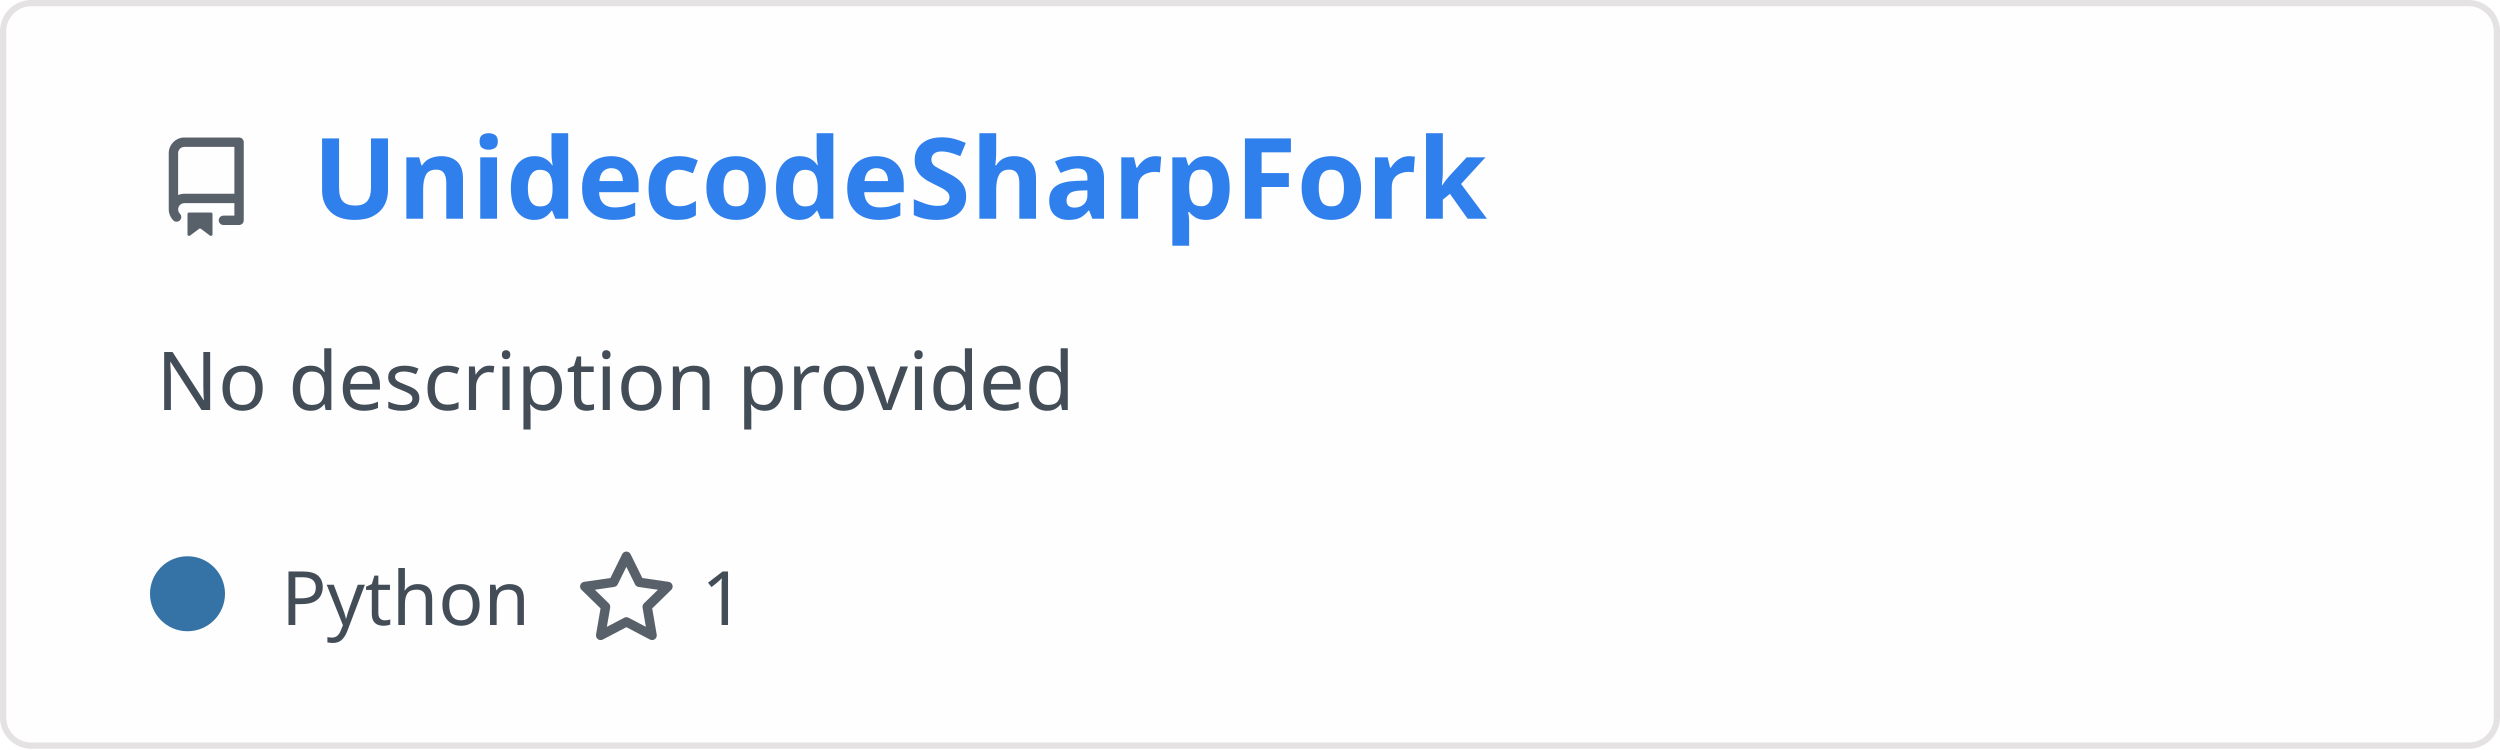
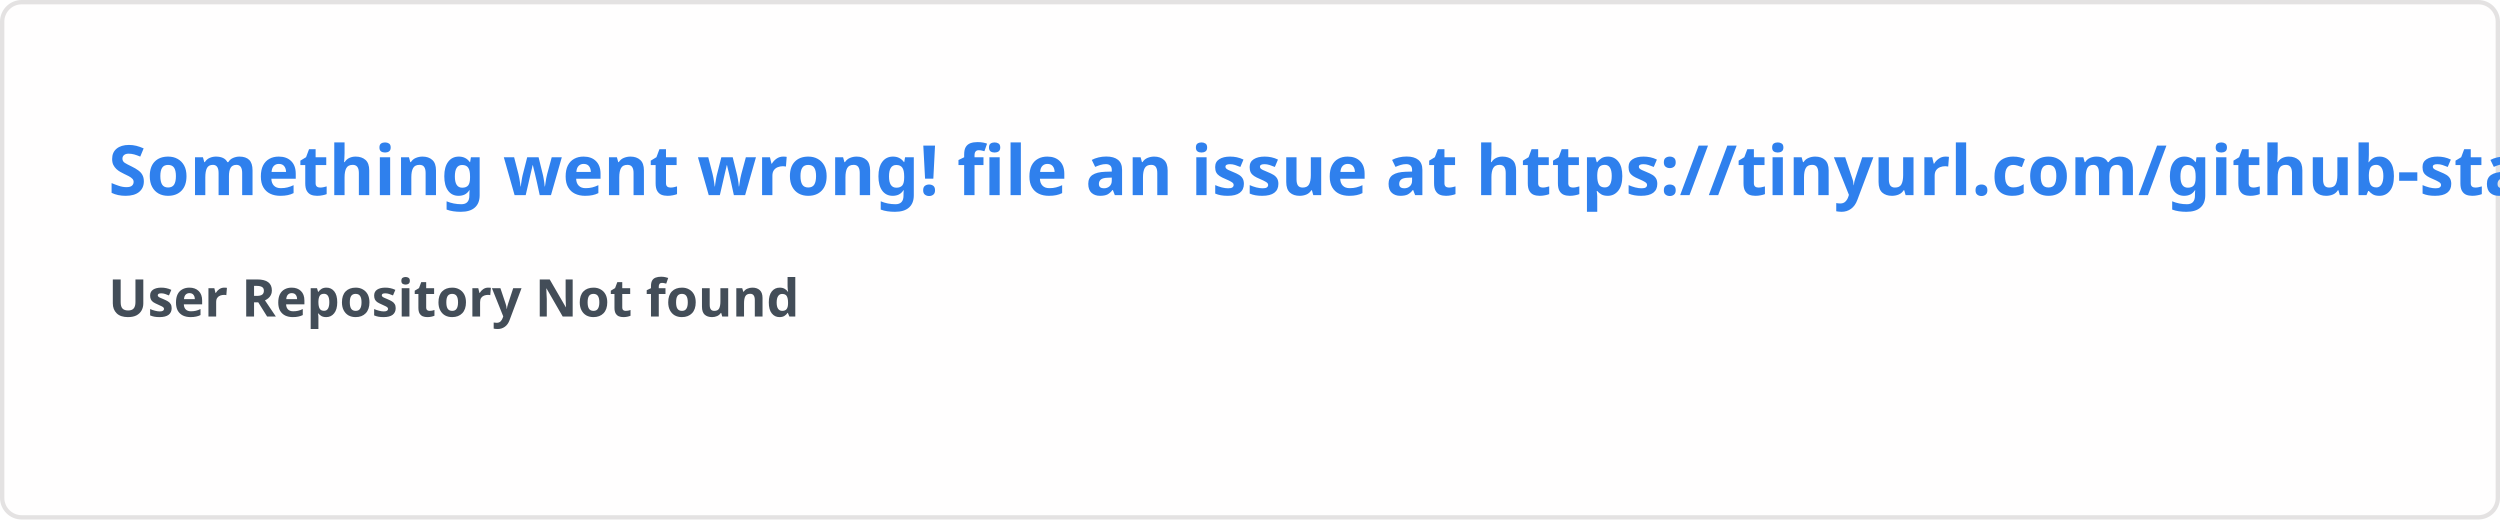
- <svg xmlns="http://www.w3.org/2000/svg" width="400" height="120" viewBox="0 0 400 120" fill="none" role="img" aria-labelledby="descId">
+ <svg xmlns="http://www.w3.org/2000/svg" width="576.5" height="120" viewBox="0 0 576.5 120" fill="#fffefe">
  <style>
-           .header {
-             font: 600 18px 'Segoe UI', Ubuntu, Sans-Serif;
-             fill: #2f80ed;
-             animation: fadeInAnimation 0.8s ease-in-out forwards;
-           }
-           @supports(-moz-appearance: auto) {
-             /* Selector detects Firefox */
-             .header { font-size: 15.5px; }
-           }
-           
-     .description {
-       font: 400 13px 'Segoe UI', Ubuntu, Sans-Serif;fill: #434d58;
-       
-     }
-     .gray { font: 400 12px 'Segoe UI', Ubuntu, Sans-Serif; fill: #434d58 }
-     .badge { font: 600 11px 'Segoe UI', Ubuntu, Sans-Serif; }
-     .badge rect { opacity: 0.2 }
- 
-     .stat { font: 400 12px 'Segoe UI', Ubuntu, Sans-Serif; fill: #434d58 }
-     .stagger {
-       opacity: 0;
-       animation: fadeInAnimation 0.3s ease-in-out forwards;
-     }
-     .not_bold { font-weight: 400 }
-     .bold { font-weight: 700 }
-     .icon {
-       fill: #586069;
-       display: block;
-     }
-   
- 
-           
-       /* Animations */
-       @keyframes scaleInAnimation {
-         from {
-           transform: translate(-5px, 5px) scale(0);
-         }
-         to {
-           transform: translate(-5px, 5px) scale(1);
-         }
-       }
-       @keyframes fadeInAnimation {
-         from {
-           opacity: 0;
-         }
-         to {
-           opacity: 1;
-         }
-       }
-     
-           * { animation-duration: 0s !important; animation-delay: 0s !important; }
-         </style>
-   <rect data-testid="card-bg" x="0.5" y="0.5" rx="4.5" height="99%" stroke="#e4e2e2" width="399" fill="#fffefe" stroke-opacity="1" />
-   <g data-testid="card-title" transform="translate(25, 35)">
-     <g transform="translate(0, 0)">
-       <svg class="icon" x="0" y="-13" viewBox="0 0 16 16" version="1.1" width="16" height="16">
-         <path fill-rule="evenodd" d="M2 2.5A2.5 2.5 0 014.5 0h8.75a.75.75 0 01.75.75v12.5a.75.75 0 01-.75.75h-2.5a.75.75 0 110-1.5h1.75v-2h-8a1 1 0 00-.714 1.7.75.75 0 01-1.072 1.05A2.495 2.495 0 012 11.5v-9zm10.5-1V9h-8c-.356 0-.694.074-1 .208V2.5a1 1 0 011-1h8zM5 12.25v3.25a.25.25 0 00.4.2l1.45-1.087a.25.25 0 01.3 0L8.6 15.7a.25.25 0 00.4-.2v-3.25a.25.25 0 00-.25-.25h-3.5a.25.25 0 00-.25.25z" />
-       </svg>
-     </g>
-     <g transform="translate(25, 0)">
-       <text x="0" y="0" class="header" data-testid="header">UnidecodeSharpFork</text>
-     </g>
-   </g>
-   <g data-testid="main-card-body" transform="translate(0, 55)">
-     <text class="description" x="25" y="-5">
-       <tspan dy="1.2em" x="25">No description provided</tspan>
-     </text>
-     <g transform="translate(30, 45)">
-       <g transform="translate(0, 0)">
-         <g data-testid="primary-lang">
-           <circle data-testid="lang-color" cx="0" cy="-5" r="6" fill="#3572A5" />
-           <text data-testid="lang-name" class="gray" x="15">Python</text>
-         </g>
-       </g>
-       <g transform="translate(62.22, 0)">
-         <g transform="translate(0, 0)">
-           <svg class="icon" y="-12" viewBox="0 0 16 16" version="1.1" width="16" height="16">
-             <path fill-rule="evenodd" d="M8 .25a.75.75 0 01.673.418l1.882 3.815 4.21.612a.75.75 0 01.416 1.279l-3.046 2.97.719 4.192a.75.75 0 01-1.088.791L8 12.347l-3.766 1.98a.75.75 0 01-1.088-.79l.72-4.194L.818 6.374a.75.75 0 01.416-1.28l4.21-.611L7.327.668A.75.75 0 018 .25zm0 2.445L6.615 5.5a.75.75 0 01-.564.41l-3.097.45 2.24 2.184a.75.75 0 01.216.664l-.528 3.084 2.769-1.456a.75.75 0 01.698 0l2.77 1.456-.53-3.084a.75.75 0 01.216-.664l2.24-2.183-3.096-.45a.75.75 0 01-.564-.41L8 2.694v.001z" />
-           </svg>
-         </g>
-         <g transform="translate(20, 0)">
-           <text data-testid="stargazers" class="gray">1</text>
-         </g>
-       </g>
-     </g>
-     <svg x="0" y="0">
-       <g transform="translate(-3, 68)">
-       
-     </g>
-     </svg>
-   </g>
+     .text { font: 600 16px 'Segoe UI', Ubuntu, Sans-Serif; fill: #2f80ed }
+     .small { font: 600 12px 'Segoe UI', Ubuntu, Sans-Serif; fill: #434d58 }
+     .gray { fill: #858585 }
+     </style>
+   <rect x="0.5" y="0.5" width="575.5" height="99%" rx="4.5" fill="#fffefe" stroke="#e4e2e2" />
+   <text x="25" y="45" class="text">Something went wrong! file an issue at https://tinyurl.com/github-stats</text>
+   <text data-testid="message" x="25" y="55" class="text small">
+     <tspan x="25" dy="18">User Repository Not found</tspan>
+     <tspan x="25" dy="18" class="gray" />
+   </text>
</svg>
